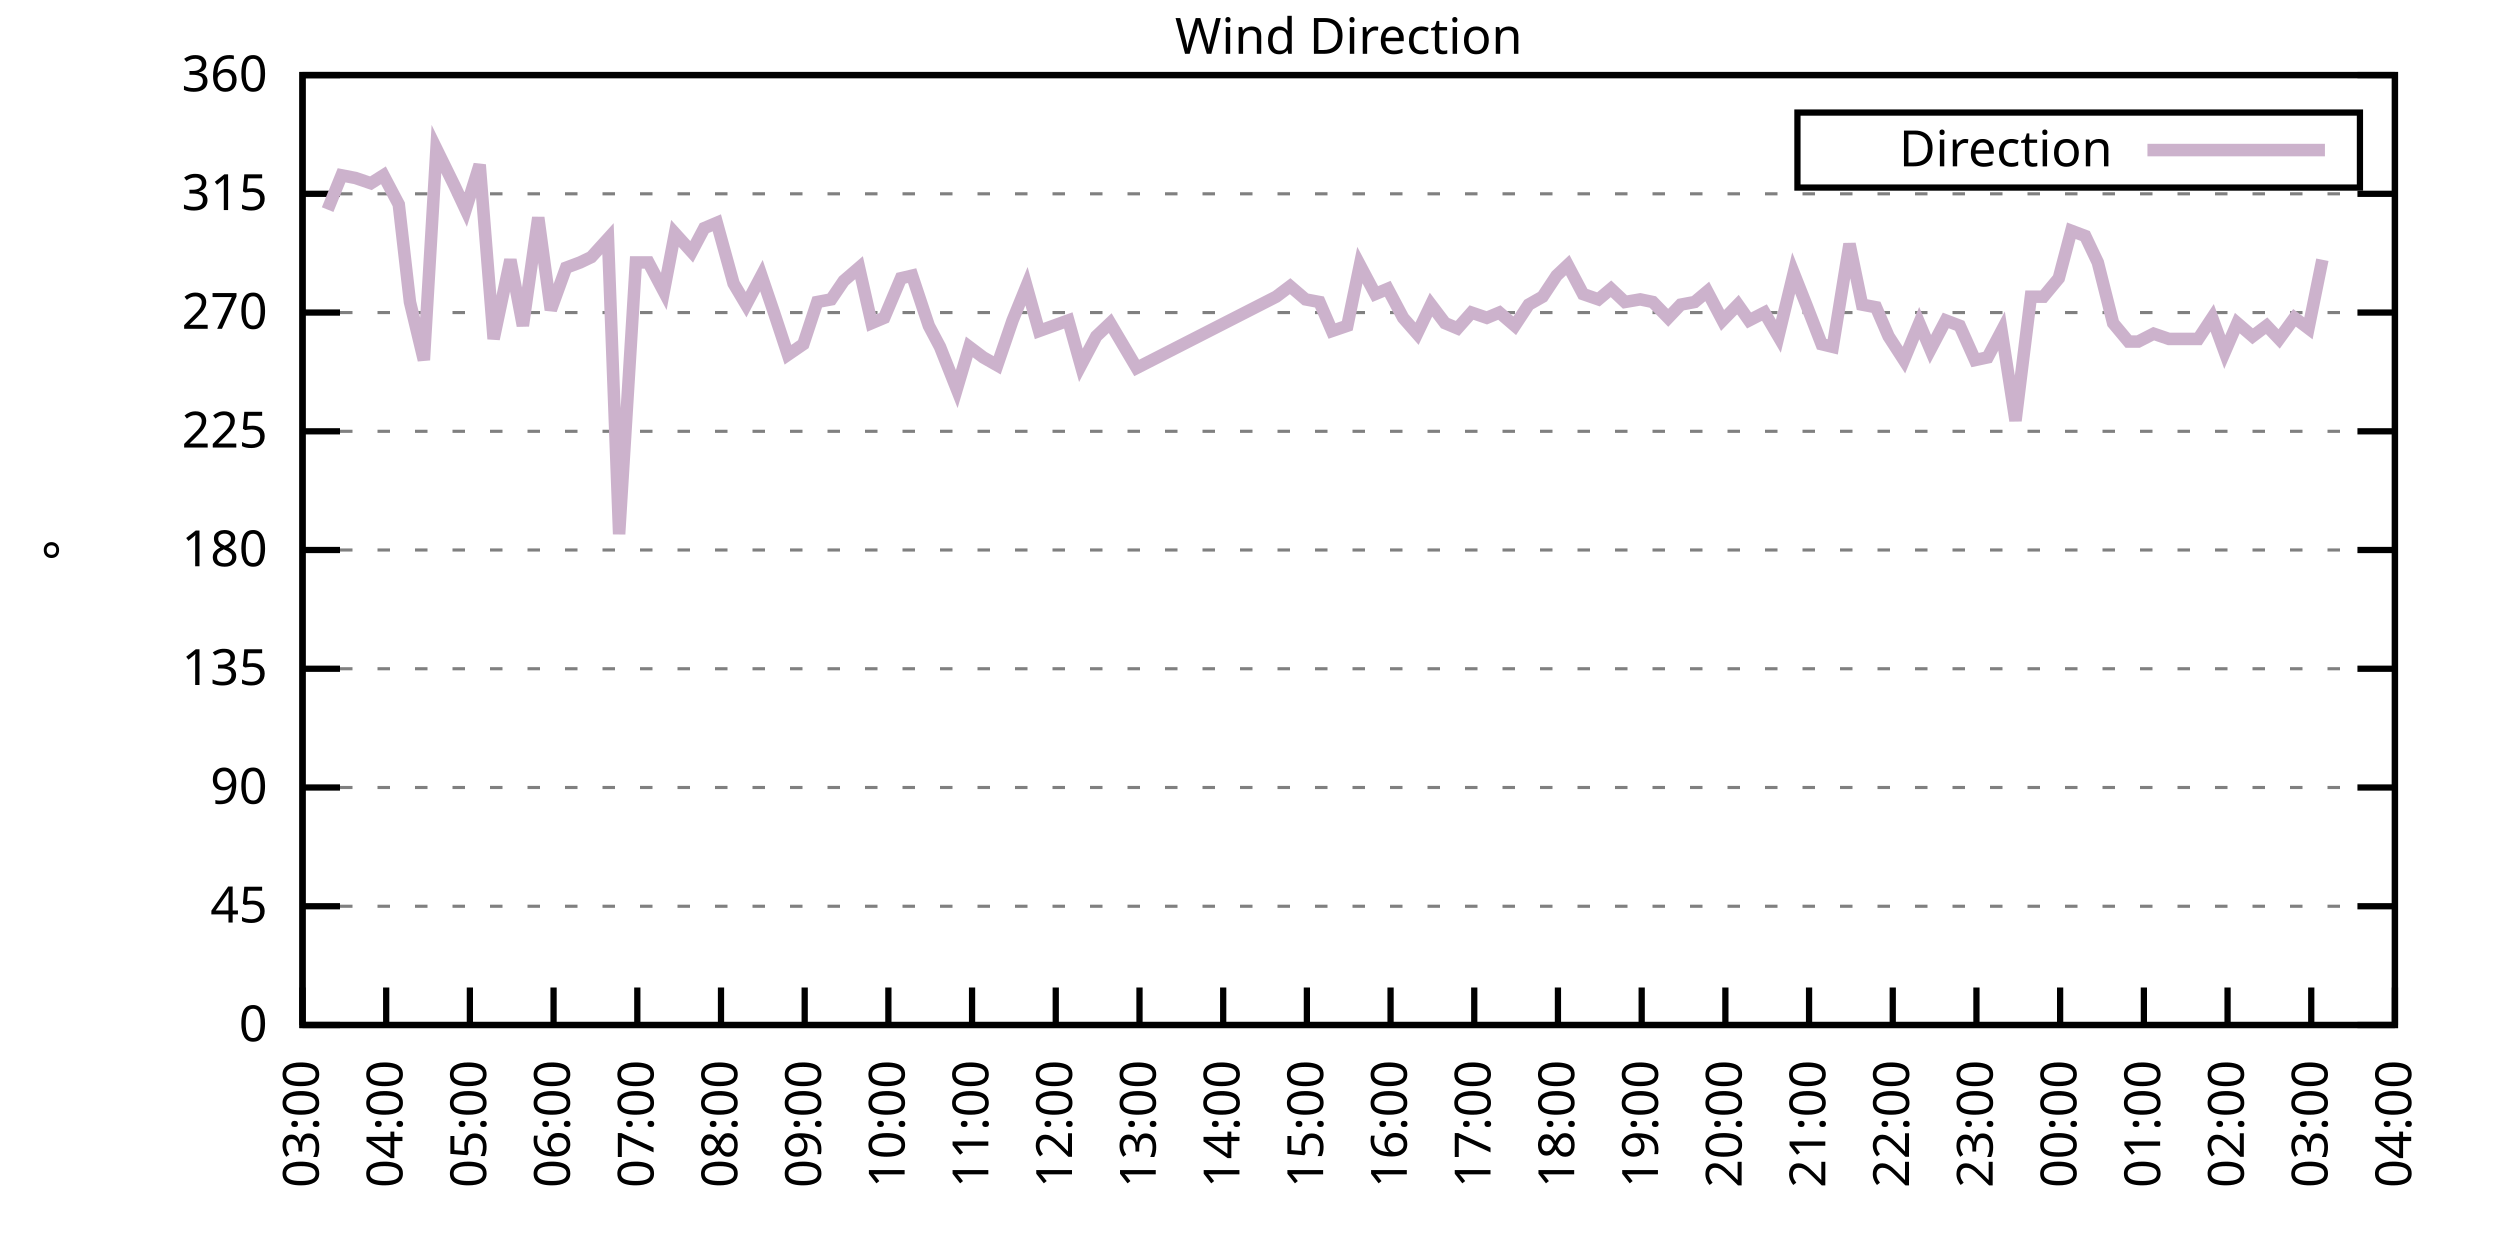
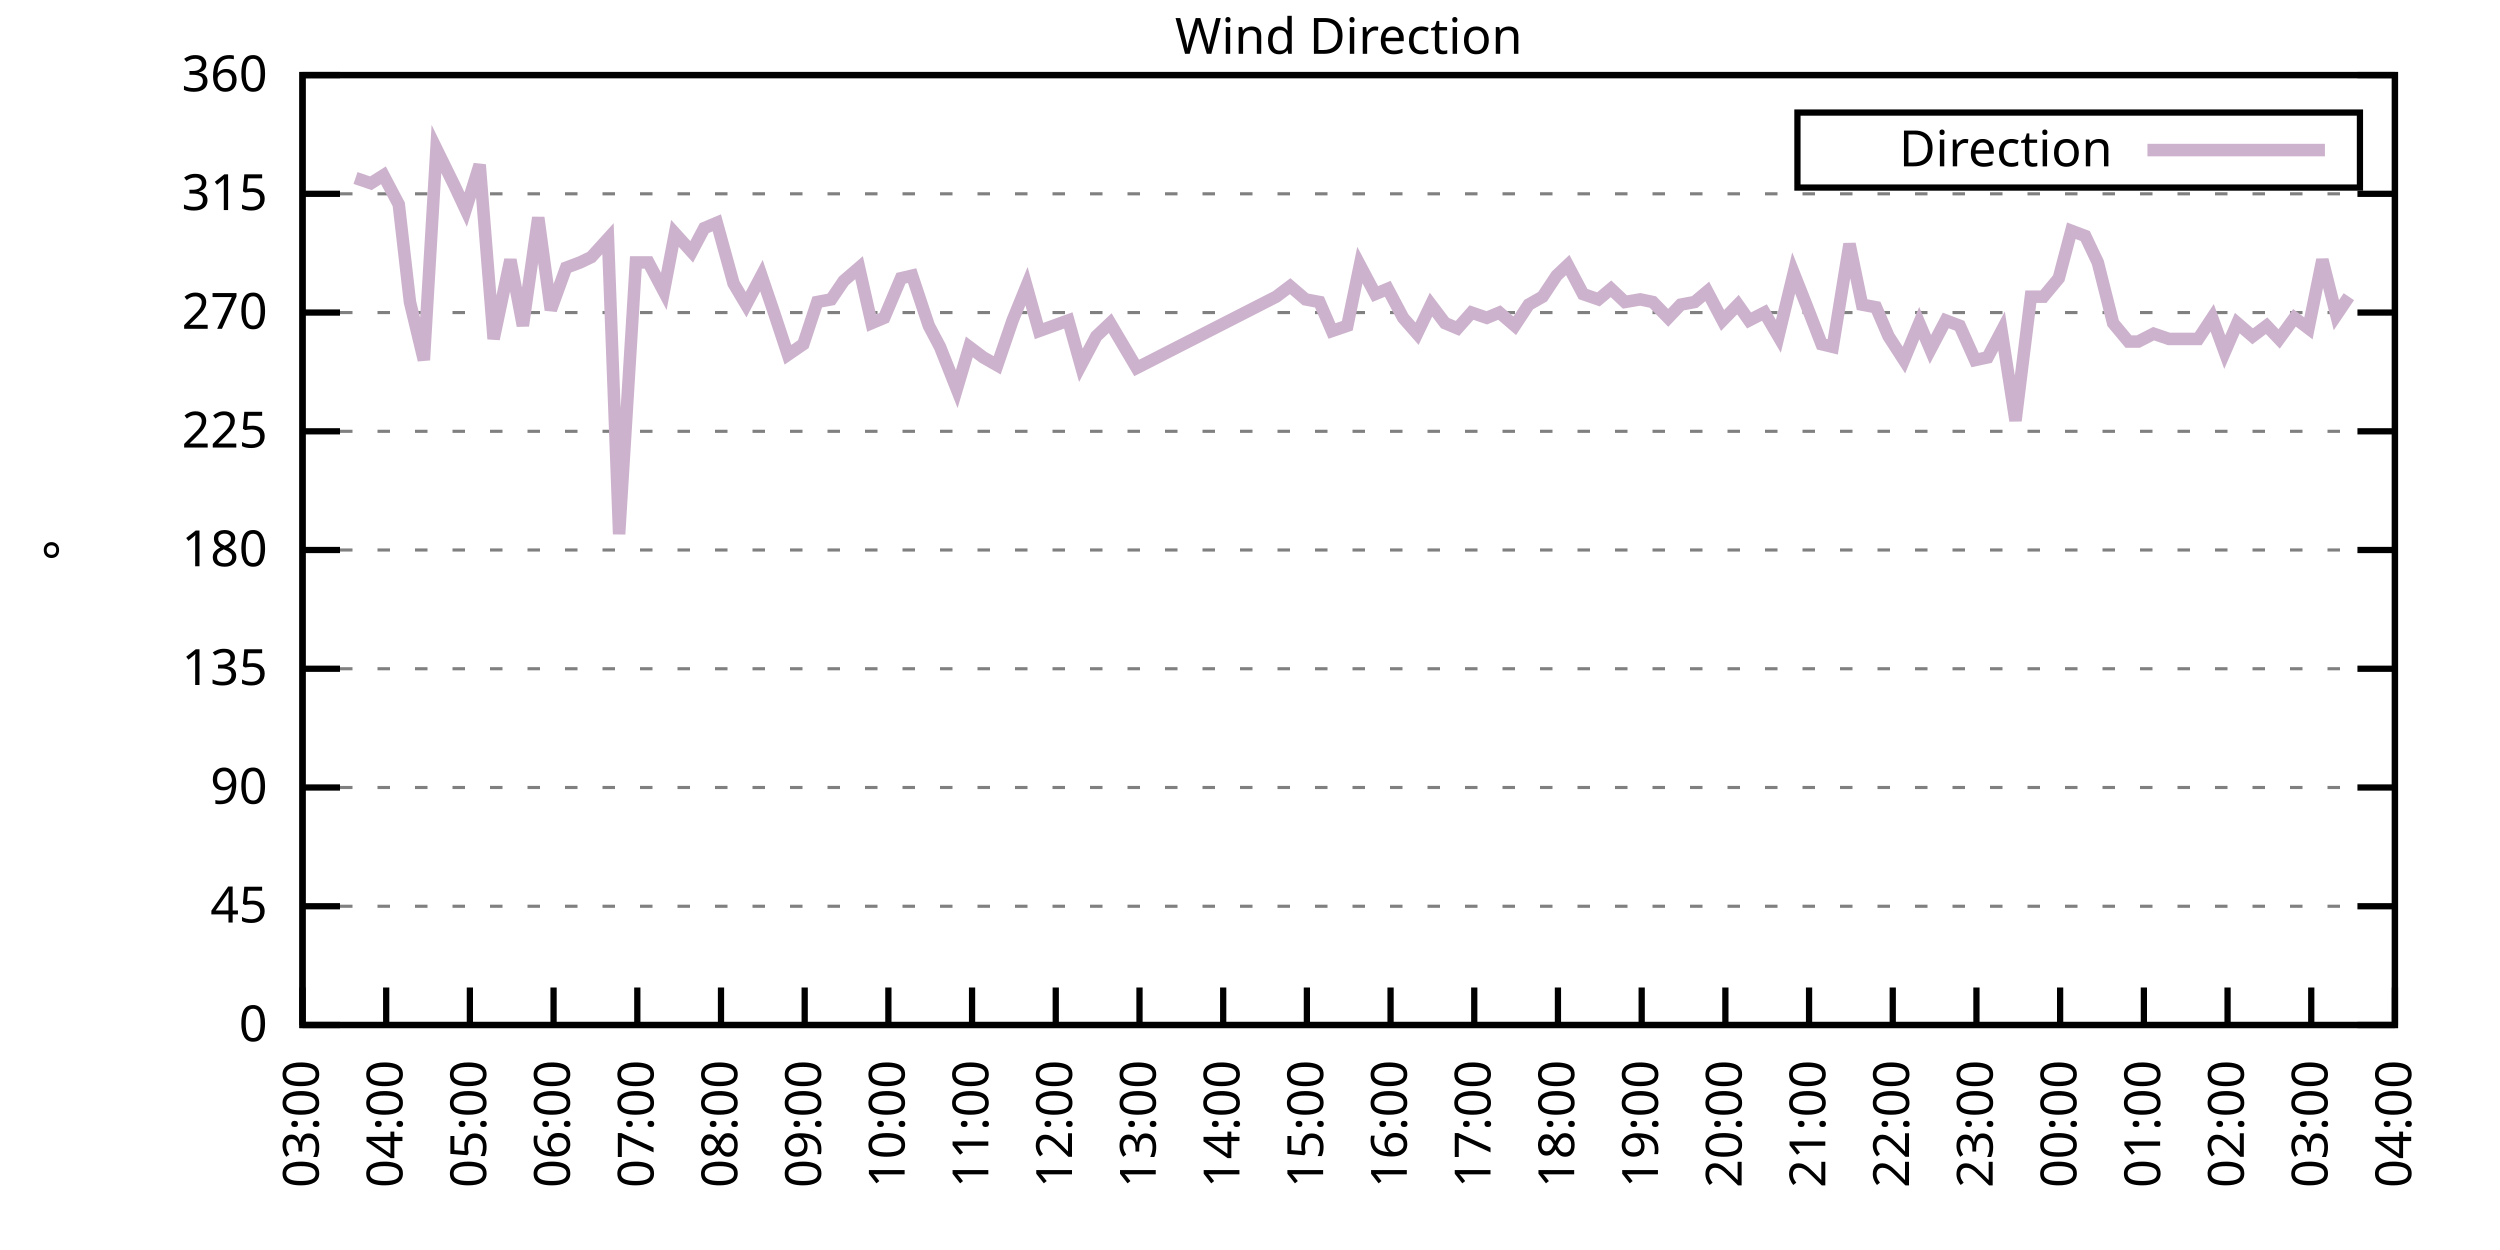
<svg xmlns="http://www.w3.org/2000/svg" xmlns:xlink="http://www.w3.org/1999/xlink" width="400" height="200" viewBox="0 0 400 200">
  <g id="gnuplot_canvas">
    <rect x="0" y="0" width="400" height="200" fill="none" />
    <defs>
      <circle id="gpDot" r="0.5" stroke-width="0.5" stroke="currentColor" />
      <path id="gpPt0" stroke-width="0.333" stroke="currentColor" d="M-1,0 h2 M0,-1 v2" />
      <path id="gpPt1" stroke-width="0.333" stroke="currentColor" d="M-1,-1 L1,1 M1,-1 L-1,1" />
      <path id="gpPt2" stroke-width="0.333" stroke="currentColor" d="M-1,0 L1,0 M0,-1 L0,1 M-1,-1 L1,1 M-1,1 L1,-1" />
      <rect id="gpPt3" stroke-width="0.333" stroke="currentColor" x="-1" y="-1" width="2" height="2" />
      <rect id="gpPt4" stroke-width="0.333" stroke="currentColor" fill="currentColor" x="-1" y="-1" width="2" height="2" />
      <circle id="gpPt5" stroke-width="0.333" stroke="currentColor" cx="0" cy="0" r="1" />
      <use xlink:href="#gpPt5" id="gpPt6" fill="currentColor" stroke="none" />
      <path id="gpPt7" stroke-width="0.333" stroke="currentColor" d="M0,-1.33 L-1.33,0.67 L1.33,0.67 z" />
      <use xlink:href="#gpPt7" id="gpPt8" fill="currentColor" stroke="none" />
      <use xlink:href="#gpPt7" id="gpPt9" stroke="currentColor" transform="rotate(180)" />
      <use xlink:href="#gpPt9" id="gpPt10" fill="currentColor" stroke="none" />
      <use xlink:href="#gpPt3" id="gpPt11" stroke="currentColor" transform="rotate(45)" />
      <use xlink:href="#gpPt11" id="gpPt12" fill="currentColor" stroke="none" />
      <path id="gpPt13" stroke-width="0.333" stroke="currentColor" d="M0,1.330 L1.265,0.411 L0.782,-1.067 L-0.782,-1.076 L-1.265,0.411 z" />
      <use xlink:href="#gpPt13" id="gpPt14" fill="currentColor" stroke="none" />
      <filter id="textbox" filterUnits="objectBoundingBox" x="0" y="0" height="1" width="1">
        <feFlood flood-color="white" flood-opacity="1" result="bgnd" />
        <feComposite in="SourceGraphic" in2="bgnd" operator="atop" />
      </filter>
      <filter id="greybox" filterUnits="objectBoundingBox" x="0" y="0" height="1" width="1">
        <feFlood flood-color="lightgrey" flood-opacity="1" result="grey" />
        <feComposite in="SourceGraphic" in2="grey" operator="atop" />
      </filter>
    </defs>
    <g fill="none" color="white" stroke="currentColor" stroke-width="1.00" stroke-linecap="butt" stroke-linejoin="miter">
</g>
    <g fill="none" color="black" stroke="currentColor" stroke-width="1.00" stroke-linecap="butt" stroke-linejoin="miter">
      <g stroke="none" shape-rendering="crispEdges">
        <polygon fill="rgb(255, 255, 255)" points="48.40,164.00 383.18,164.00 383.18,12.02 48.40,12.02 " />
      </g>
    </g>
    <g fill="none" color="black" stroke="currentColor" stroke-width="1.00" stroke-linecap="butt" stroke-linejoin="miter">
</g>
    <g fill="none" color="black" stroke="black" stroke-width="0.50" stroke-linecap="butt" stroke-linejoin="miter">
</g>
    <g fill="none" color="gray" stroke="currentColor" stroke-width="0.50" stroke-linecap="butt" stroke-linejoin="miter">
      <path stroke="gray" stroke-dasharray="2,4" class="gridline" d="M48.40,164.00 L383.19,164.00  " />
    </g>
    <g fill="none" color="gray" stroke="gray" stroke-width="1.00" stroke-linecap="butt" stroke-linejoin="miter">
</g>
    <g fill="none" color="black" stroke="currentColor" stroke-width="1.00" stroke-linecap="butt" stroke-linejoin="miter">
      <path stroke="black" d="M48.40,164.00 L54.40,164.00 M383.19,164.00 L377.19,164.00  " />
      <g transform="translate(42.80,166.60)" stroke="none" fill="black" font-family="Sans" font-size="8.00" text-anchor="end">
        <text>
          <tspan font-family="Sans"> 0</tspan>
        </text>
      </g>
    </g>
    <g fill="none" color="black" stroke="currentColor" stroke-width="1.00" stroke-linecap="butt" stroke-linejoin="miter">
</g>
    <g fill="none" color="black" stroke="black" stroke-width="0.50" stroke-linecap="butt" stroke-linejoin="miter">
</g>
    <g fill="none" color="gray" stroke="currentColor" stroke-width="0.50" stroke-linecap="butt" stroke-linejoin="miter">
      <path stroke="gray" stroke-dasharray="2,4" class="gridline" d="M48.40,145.00 L383.19,145.00  " />
    </g>
    <g fill="none" color="gray" stroke="gray" stroke-width="1.00" stroke-linecap="butt" stroke-linejoin="miter">
</g>
    <g fill="none" color="black" stroke="currentColor" stroke-width="1.00" stroke-linecap="butt" stroke-linejoin="miter">
      <path stroke="black" d="M48.40,145.00 L54.40,145.00 M383.19,145.00 L377.19,145.00  " />
      <g transform="translate(42.80,147.60)" stroke="none" fill="black" font-family="Sans" font-size="8.00" text-anchor="end">
        <text>
          <tspan font-family="Sans"> 45</tspan>
        </text>
      </g>
    </g>
    <g fill="none" color="black" stroke="currentColor" stroke-width="1.00" stroke-linecap="butt" stroke-linejoin="miter">
</g>
    <g fill="none" color="black" stroke="black" stroke-width="0.50" stroke-linecap="butt" stroke-linejoin="miter">
</g>
    <g fill="none" color="gray" stroke="currentColor" stroke-width="0.50" stroke-linecap="butt" stroke-linejoin="miter">
      <path stroke="gray" stroke-dasharray="2,4" class="gridline" d="M48.40,126.00 L383.19,126.00  " />
    </g>
    <g fill="none" color="gray" stroke="gray" stroke-width="1.00" stroke-linecap="butt" stroke-linejoin="miter">
</g>
    <g fill="none" color="black" stroke="currentColor" stroke-width="1.00" stroke-linecap="butt" stroke-linejoin="miter">
      <path stroke="black" d="M48.40,126.00 L54.40,126.00 M383.19,126.00 L377.19,126.00  " />
      <g transform="translate(42.80,128.60)" stroke="none" fill="black" font-family="Sans" font-size="8.00" text-anchor="end">
        <text>
          <tspan font-family="Sans"> 90</tspan>
        </text>
      </g>
    </g>
    <g fill="none" color="black" stroke="currentColor" stroke-width="1.00" stroke-linecap="butt" stroke-linejoin="miter">
</g>
    <g fill="none" color="black" stroke="black" stroke-width="0.50" stroke-linecap="butt" stroke-linejoin="miter">
</g>
    <g fill="none" color="gray" stroke="currentColor" stroke-width="0.50" stroke-linecap="butt" stroke-linejoin="miter">
      <path stroke="gray" stroke-dasharray="2,4" class="gridline" d="M48.40,107.00 L383.19,107.00  " />
    </g>
    <g fill="none" color="gray" stroke="gray" stroke-width="1.00" stroke-linecap="butt" stroke-linejoin="miter">
</g>
    <g fill="none" color="black" stroke="currentColor" stroke-width="1.00" stroke-linecap="butt" stroke-linejoin="miter">
      <path stroke="black" d="M48.40,107.00 L54.40,107.00 M383.19,107.00 L377.19,107.00  " />
      <g transform="translate(42.80,109.60)" stroke="none" fill="black" font-family="Sans" font-size="8.00" text-anchor="end">
        <text>
          <tspan font-family="Sans"> 135</tspan>
        </text>
      </g>
    </g>
    <g fill="none" color="black" stroke="currentColor" stroke-width="1.00" stroke-linecap="butt" stroke-linejoin="miter">
</g>
    <g fill="none" color="black" stroke="black" stroke-width="0.50" stroke-linecap="butt" stroke-linejoin="miter">
</g>
    <g fill="none" color="gray" stroke="currentColor" stroke-width="0.50" stroke-linecap="butt" stroke-linejoin="miter">
      <path stroke="gray" stroke-dasharray="2,4" class="gridline" d="M48.40,88.00 L383.19,88.00  " />
    </g>
    <g fill="none" color="gray" stroke="gray" stroke-width="1.00" stroke-linecap="butt" stroke-linejoin="miter">
</g>
    <g fill="none" color="black" stroke="currentColor" stroke-width="1.00" stroke-linecap="butt" stroke-linejoin="miter">
      <path stroke="black" d="M48.40,88.00 L54.40,88.00 M383.19,88.00 L377.19,88.00  " />
      <g transform="translate(42.80,90.60)" stroke="none" fill="black" font-family="Sans" font-size="8.00" text-anchor="end">
        <text>
          <tspan font-family="Sans"> 180</tspan>
        </text>
      </g>
    </g>
    <g fill="none" color="black" stroke="currentColor" stroke-width="1.00" stroke-linecap="butt" stroke-linejoin="miter">
</g>
    <g fill="none" color="black" stroke="black" stroke-width="0.50" stroke-linecap="butt" stroke-linejoin="miter">
</g>
    <g fill="none" color="gray" stroke="currentColor" stroke-width="0.50" stroke-linecap="butt" stroke-linejoin="miter">
      <path stroke="gray" stroke-dasharray="2,4" class="gridline" d="M48.40,69.01 L383.19,69.01  " />
    </g>
    <g fill="none" color="gray" stroke="gray" stroke-width="1.00" stroke-linecap="butt" stroke-linejoin="miter">
</g>
    <g fill="none" color="black" stroke="currentColor" stroke-width="1.00" stroke-linecap="butt" stroke-linejoin="miter">
      <path stroke="black" d="M48.40,69.01 L54.40,69.01 M383.19,69.01 L377.19,69.01  " />
      <g transform="translate(42.80,71.61)" stroke="none" fill="black" font-family="Sans" font-size="8.00" text-anchor="end">
        <text>
          <tspan font-family="Sans"> 225</tspan>
        </text>
      </g>
    </g>
    <g fill="none" color="black" stroke="currentColor" stroke-width="1.00" stroke-linecap="butt" stroke-linejoin="miter">
</g>
    <g fill="none" color="black" stroke="black" stroke-width="0.50" stroke-linecap="butt" stroke-linejoin="miter">
</g>
    <g fill="none" color="gray" stroke="currentColor" stroke-width="0.50" stroke-linecap="butt" stroke-linejoin="miter">
      <path stroke="gray" stroke-dasharray="2,4" class="gridline" d="M48.40,50.01 L383.19,50.01  " />
    </g>
    <g fill="none" color="gray" stroke="gray" stroke-width="1.00" stroke-linecap="butt" stroke-linejoin="miter">
</g>
    <g fill="none" color="black" stroke="currentColor" stroke-width="1.00" stroke-linecap="butt" stroke-linejoin="miter">
      <path stroke="black" d="M48.40,50.01 L54.40,50.01 M383.19,50.01 L377.19,50.01  " />
      <g transform="translate(42.80,52.61)" stroke="none" fill="black" font-family="Sans" font-size="8.00" text-anchor="end">
        <text>
          <tspan font-family="Sans"> 270</tspan>
        </text>
      </g>
    </g>
    <g fill="none" color="black" stroke="currentColor" stroke-width="1.00" stroke-linecap="butt" stroke-linejoin="miter">
</g>
    <g fill="none" color="black" stroke="black" stroke-width="0.50" stroke-linecap="butt" stroke-linejoin="miter">
</g>
    <g fill="none" color="gray" stroke="currentColor" stroke-width="0.50" stroke-linecap="butt" stroke-linejoin="miter">
      <path stroke="gray" stroke-dasharray="2,4" class="gridline" d="M48.40,31.01 L383.19,31.01  " />
    </g>
    <g fill="none" color="gray" stroke="gray" stroke-width="1.00" stroke-linecap="butt" stroke-linejoin="miter">
</g>
    <g fill="none" color="black" stroke="currentColor" stroke-width="1.00" stroke-linecap="butt" stroke-linejoin="miter">
      <path stroke="black" d="M48.40,31.01 L54.40,31.01 M383.19,31.01 L377.19,31.01  " />
      <g transform="translate(42.80,33.61)" stroke="none" fill="black" font-family="Sans" font-size="8.00" text-anchor="end">
        <text>
          <tspan font-family="Sans"> 315</tspan>
        </text>
      </g>
    </g>
    <g fill="none" color="black" stroke="currentColor" stroke-width="1.00" stroke-linecap="butt" stroke-linejoin="miter">
</g>
    <g fill="none" color="black" stroke="black" stroke-width="0.50" stroke-linecap="butt" stroke-linejoin="miter">
</g>
    <g fill="none" color="gray" stroke="currentColor" stroke-width="0.50" stroke-linecap="butt" stroke-linejoin="miter">
      <path stroke="gray" stroke-dasharray="2,4" class="gridline" d="M48.40,12.01 L383.19,12.01  " />
    </g>
    <g fill="none" color="gray" stroke="gray" stroke-width="1.00" stroke-linecap="butt" stroke-linejoin="miter">
</g>
    <g fill="none" color="black" stroke="currentColor" stroke-width="1.00" stroke-linecap="butt" stroke-linejoin="miter">
      <path stroke="black" d="M48.40,12.01 L54.40,12.01 M383.19,12.01 L377.19,12.01  " />
      <g transform="translate(42.80,14.61)" stroke="none" fill="black" font-family="Sans" font-size="8.00" text-anchor="end">
        <text>
          <tspan font-family="Sans"> 360</tspan>
        </text>
      </g>
    </g>
    <g fill="none" color="black" stroke="currentColor" stroke-width="1.00" stroke-linecap="butt" stroke-linejoin="miter">
      <path stroke="black" d="M48.40,164.00 L48.40,158.00  " />
      <g transform="translate(51.00,169.60) rotate(270.00)" stroke="none" fill="black" font-family="Sans" font-size="8.00" text-anchor="end">
        <text>
          <tspan font-family="Sans">03:00</tspan>
        </text>
      </g>
    </g>
    <g fill="none" color="black" stroke="currentColor" stroke-width="1.00" stroke-linecap="butt" stroke-linejoin="miter">
      <path stroke="black" d="M61.79,164.00 L61.79,158.00  " />
      <g transform="translate(64.39,169.60) rotate(270.00)" stroke="none" fill="black" font-family="Sans" font-size="8.00" text-anchor="end">
        <text>
          <tspan font-family="Sans">04:00</tspan>
        </text>
      </g>
    </g>
    <g fill="none" color="black" stroke="currentColor" stroke-width="1.00" stroke-linecap="butt" stroke-linejoin="miter">
      <path stroke="black" d="M75.18,164.00 L75.18,158.00  " />
      <g transform="translate(77.78,169.60) rotate(270.00)" stroke="none" fill="black" font-family="Sans" font-size="8.00" text-anchor="end">
        <text>
          <tspan font-family="Sans">05:00</tspan>
        </text>
      </g>
    </g>
    <g fill="none" color="black" stroke="currentColor" stroke-width="1.00" stroke-linecap="butt" stroke-linejoin="miter">
      <path stroke="black" d="M88.57,164.00 L88.57,158.00  " />
      <g transform="translate(91.17,169.60) rotate(270.00)" stroke="none" fill="black" font-family="Sans" font-size="8.00" text-anchor="end">
        <text>
          <tspan font-family="Sans">06:00</tspan>
        </text>
      </g>
    </g>
    <g fill="none" color="black" stroke="currentColor" stroke-width="1.00" stroke-linecap="butt" stroke-linejoin="miter">
      <path stroke="black" d="M101.97,164.00 L101.97,158.00  " />
      <g transform="translate(104.57,169.60) rotate(270.00)" stroke="none" fill="black" font-family="Sans" font-size="8.00" text-anchor="end">
        <text>
          <tspan font-family="Sans">07:00</tspan>
        </text>
      </g>
    </g>
    <g fill="none" color="black" stroke="currentColor" stroke-width="1.00" stroke-linecap="butt" stroke-linejoin="miter">
      <path stroke="black" d="M115.36,164.00 L115.36,158.00  " />
      <g transform="translate(117.96,169.60) rotate(270.00)" stroke="none" fill="black" font-family="Sans" font-size="8.00" text-anchor="end">
        <text>
          <tspan font-family="Sans">08:00</tspan>
        </text>
      </g>
    </g>
    <g fill="none" color="black" stroke="currentColor" stroke-width="1.00" stroke-linecap="butt" stroke-linejoin="miter">
      <path stroke="black" d="M128.75,164.00 L128.75,158.00  " />
      <g transform="translate(131.35,169.60) rotate(270.00)" stroke="none" fill="black" font-family="Sans" font-size="8.00" text-anchor="end">
        <text>
          <tspan font-family="Sans">09:00</tspan>
        </text>
      </g>
    </g>
    <g fill="none" color="black" stroke="currentColor" stroke-width="1.00" stroke-linecap="butt" stroke-linejoin="miter">
      <path stroke="black" d="M142.14,164.00 L142.14,158.00  " />
      <g transform="translate(144.74,169.60) rotate(270.00)" stroke="none" fill="black" font-family="Sans" font-size="8.00" text-anchor="end">
        <text>
          <tspan font-family="Sans">10:00</tspan>
        </text>
      </g>
    </g>
    <g fill="none" color="black" stroke="currentColor" stroke-width="1.00" stroke-linecap="butt" stroke-linejoin="miter">
      <path stroke="black" d="M155.53,164.00 L155.53,158.00  " />
      <g transform="translate(158.13,169.60) rotate(270.00)" stroke="none" fill="black" font-family="Sans" font-size="8.00" text-anchor="end">
        <text>
          <tspan font-family="Sans">11:00</tspan>
        </text>
      </g>
    </g>
    <g fill="none" color="black" stroke="currentColor" stroke-width="1.00" stroke-linecap="butt" stroke-linejoin="miter">
      <path stroke="black" d="M168.92,164.00 L168.92,158.00  " />
      <g transform="translate(171.52,169.60) rotate(270.00)" stroke="none" fill="black" font-family="Sans" font-size="8.00" text-anchor="end">
        <text>
          <tspan font-family="Sans">12:00</tspan>
        </text>
      </g>
    </g>
    <g fill="none" color="black" stroke="currentColor" stroke-width="1.00" stroke-linecap="butt" stroke-linejoin="miter">
      <path stroke="black" d="M182.32,164.00 L182.32,158.00  " />
      <g transform="translate(184.92,169.60) rotate(270.00)" stroke="none" fill="black" font-family="Sans" font-size="8.00" text-anchor="end">
        <text>
          <tspan font-family="Sans">13:00</tspan>
        </text>
      </g>
    </g>
    <g fill="none" color="black" stroke="currentColor" stroke-width="1.00" stroke-linecap="butt" stroke-linejoin="miter">
      <path stroke="black" d="M195.71,164.00 L195.71,158.00  " />
      <g transform="translate(198.31,169.60) rotate(270.00)" stroke="none" fill="black" font-family="Sans" font-size="8.00" text-anchor="end">
        <text>
          <tspan font-family="Sans">14:00</tspan>
        </text>
      </g>
    </g>
    <g fill="none" color="black" stroke="currentColor" stroke-width="1.00" stroke-linecap="butt" stroke-linejoin="miter">
      <path stroke="black" d="M209.10,164.00 L209.10,158.00  " />
      <g transform="translate(211.70,169.60) rotate(270.00)" stroke="none" fill="black" font-family="Sans" font-size="8.00" text-anchor="end">
        <text>
          <tspan font-family="Sans">15:00</tspan>
        </text>
      </g>
    </g>
    <g fill="none" color="black" stroke="currentColor" stroke-width="1.00" stroke-linecap="butt" stroke-linejoin="miter">
      <path stroke="black" d="M222.49,164.00 L222.49,158.00  " />
      <g transform="translate(225.09,169.60) rotate(270.00)" stroke="none" fill="black" font-family="Sans" font-size="8.00" text-anchor="end">
        <text>
          <tspan font-family="Sans">16:00</tspan>
        </text>
      </g>
    </g>
    <g fill="none" color="black" stroke="currentColor" stroke-width="1.00" stroke-linecap="butt" stroke-linejoin="miter">
      <path stroke="black" d="M235.88,164.00 L235.88,158.00  " />
      <g transform="translate(238.48,169.60) rotate(270.00)" stroke="none" fill="black" font-family="Sans" font-size="8.00" text-anchor="end">
        <text>
          <tspan font-family="Sans">17:00</tspan>
        </text>
      </g>
    </g>
    <g fill="none" color="black" stroke="currentColor" stroke-width="1.00" stroke-linecap="butt" stroke-linejoin="miter">
      <path stroke="black" d="M249.27,164.00 L249.27,158.00  " />
      <g transform="translate(251.87,169.60) rotate(270.00)" stroke="none" fill="black" font-family="Sans" font-size="8.00" text-anchor="end">
        <text>
          <tspan font-family="Sans">18:00</tspan>
        </text>
      </g>
    </g>
    <g fill="none" color="black" stroke="currentColor" stroke-width="1.00" stroke-linecap="butt" stroke-linejoin="miter">
      <path stroke="black" d="M262.67,164.00 L262.67,158.00  " />
      <g transform="translate(265.27,169.60) rotate(270.00)" stroke="none" fill="black" font-family="Sans" font-size="8.00" text-anchor="end">
        <text>
          <tspan font-family="Sans">19:00</tspan>
        </text>
      </g>
    </g>
    <g fill="none" color="black" stroke="currentColor" stroke-width="1.00" stroke-linecap="butt" stroke-linejoin="miter">
      <path stroke="black" d="M276.06,164.00 L276.06,158.00  " />
      <g transform="translate(278.66,169.60) rotate(270.00)" stroke="none" fill="black" font-family="Sans" font-size="8.00" text-anchor="end">
        <text>
          <tspan font-family="Sans">20:00</tspan>
        </text>
      </g>
    </g>
    <g fill="none" color="black" stroke="currentColor" stroke-width="1.00" stroke-linecap="butt" stroke-linejoin="miter">
      <path stroke="black" d="M289.45,164.00 L289.45,158.00  " />
      <g transform="translate(292.05,169.60) rotate(270.00)" stroke="none" fill="black" font-family="Sans" font-size="8.00" text-anchor="end">
        <text>
          <tspan font-family="Sans">21:00</tspan>
        </text>
      </g>
    </g>
    <g fill="none" color="black" stroke="currentColor" stroke-width="1.00" stroke-linecap="butt" stroke-linejoin="miter">
      <path stroke="black" d="M302.84,164.00 L302.84,158.00  " />
      <g transform="translate(305.44,169.60) rotate(270.00)" stroke="none" fill="black" font-family="Sans" font-size="8.00" text-anchor="end">
        <text>
          <tspan font-family="Sans">22:00</tspan>
        </text>
      </g>
    </g>
    <g fill="none" color="black" stroke="currentColor" stroke-width="1.00" stroke-linecap="butt" stroke-linejoin="miter">
      <path stroke="black" d="M316.23,164.00 L316.23,158.00  " />
      <g transform="translate(318.83,169.60) rotate(270.00)" stroke="none" fill="black" font-family="Sans" font-size="8.00" text-anchor="end">
        <text>
          <tspan font-family="Sans">23:00</tspan>
        </text>
      </g>
    </g>
    <g fill="none" color="black" stroke="currentColor" stroke-width="1.00" stroke-linecap="butt" stroke-linejoin="miter">
      <path stroke="black" d="M329.62,164.00 L329.62,158.00  " />
      <g transform="translate(332.22,169.60) rotate(270.00)" stroke="none" fill="black" font-family="Sans" font-size="8.00" text-anchor="end">
        <text>
          <tspan font-family="Sans">00:00</tspan>
        </text>
      </g>
    </g>
    <g fill="none" color="black" stroke="currentColor" stroke-width="1.00" stroke-linecap="butt" stroke-linejoin="miter">
      <path stroke="black" d="M343.02,164.00 L343.02,158.00  " />
      <g transform="translate(345.62,169.60) rotate(270.00)" stroke="none" fill="black" font-family="Sans" font-size="8.00" text-anchor="end">
        <text>
          <tspan font-family="Sans">01:00</tspan>
        </text>
      </g>
    </g>
    <g fill="none" color="black" stroke="currentColor" stroke-width="1.00" stroke-linecap="butt" stroke-linejoin="miter">
      <path stroke="black" d="M356.41,164.00 L356.41,158.00  " />
      <g transform="translate(359.01,169.60) rotate(270.00)" stroke="none" fill="black" font-family="Sans" font-size="8.00" text-anchor="end">
        <text>
          <tspan font-family="Sans">02:00</tspan>
        </text>
      </g>
    </g>
    <g fill="none" color="black" stroke="currentColor" stroke-width="1.00" stroke-linecap="butt" stroke-linejoin="miter">
      <path stroke="black" d="M369.80,164.00 L369.80,158.00  " />
      <g transform="translate(372.40,169.60) rotate(270.00)" stroke="none" fill="black" font-family="Sans" font-size="8.00" text-anchor="end">
        <text>
          <tspan font-family="Sans">03:00</tspan>
        </text>
      </g>
    </g>
    <g fill="none" color="black" stroke="currentColor" stroke-width="1.00" stroke-linecap="butt" stroke-linejoin="miter">
      <path stroke="black" d="M383.19,164.00 L383.19,158.00  " />
      <g transform="translate(385.79,169.60) rotate(270.00)" stroke="none" fill="black" font-family="Sans" font-size="8.00" text-anchor="end">
        <text>
          <tspan font-family="Sans">04:00</tspan>
        </text>
      </g>
    </g>
    <g fill="none" color="black" stroke="currentColor" stroke-width="1.00" stroke-linecap="butt" stroke-linejoin="miter">
</g>
    <g fill="none" color="black" stroke="currentColor" stroke-width="1.00" stroke-linecap="butt" stroke-linejoin="miter">
      <path stroke="black" d="M48.40,12.01 L48.40,164.00 L383.19,164.00 L383.19,12.01 L48.40,12.01 Z  " />
    </g>
    <g fill="none" color="black" stroke="currentColor" stroke-width="1.00" stroke-linecap="butt" stroke-linejoin="miter">
</g>
    <g fill="none" color="black" stroke="currentColor" stroke-width="1.00" stroke-linecap="butt" stroke-linejoin="miter">
      <path stroke="black" d="M287.59,30.01 L287.59,18.01 L377.59,18.01 L377.59,30.01 L287.59,30.01 Z  " />
    </g>
    <g id="Wind_direction_plot_1">
      <g fill="none" color="white" stroke="black" stroke-width="2.00" stroke-linecap="butt" stroke-linejoin="miter">
</g>
      <g fill="none" color="black" stroke="currentColor" stroke-width="2.00" stroke-linecap="butt" stroke-linejoin="miter">
        <g transform="translate(337.99,26.61)" stroke="none" fill="black" font-family="Sans" font-size="8.00" text-anchor="end">
          <text>
            <tspan font-family="Sans">Direction</tspan>
          </text>
        </g>
      </g>
      <g fill="none" color="black" stroke="currentColor" stroke-width="2.00" stroke-linecap="butt" stroke-linejoin="miter">
-         <path stroke="rgb(204, 178, 204)" d="M343.59,24.01 L371.99,24.01 M52.42,33.54 L54.65,28.05 L56.88,28.48 L59.34,29.32 L61.35,28.05 L63.80,32.70   L65.59,48.32 L67.82,57.61 L69.83,23.83 L72.73,29.74 L74.51,33.54 L76.75,26.36 L78.98,54.23 L81.66,41.56   L83.66,52.12 L86.12,34.81 L88.13,49.59 L90.58,42.83 L92.82,41.99 L94.60,41.14 L97.28,38.19 L99.06,85.47   L101.74,41.99 L103.75,41.99 L106.21,46.63 L107.99,37.34 L110.67,40.30 L112.68,36.50 L114.69,35.65 L117.37,45.36   L119.38,48.74 L121.83,44.10 L123.84,50.01 L126.07,56.76 L128.53,55.07 L130.76,48.32 L132.99,47.90 L135.00,44.94   L137.45,42.83 L139.46,51.70 L141.47,50.85 L144.15,44.52 L145.94,44.10 L148.61,52.12 L150.40,55.50 L153.08,62.25   L155.09,55.50 L157.32,57.18 L159.55,58.45 L162.01,51.27 L164.24,45.79 L166.25,52.96 L170.93,51.27 L172.94,58.45   L175.40,53.81 L177.63,51.70 L181.87,58.87 L204.19,47.47 L206.42,45.79 L208.88,47.90 L211.11,48.32 L213.12,52.96   L215.57,52.12 L217.58,42.41 L220.04,47.05 L222.04,46.21 L224.50,50.85 L226.73,53.39 L228.96,48.74 L231.20,51.70   L233.20,52.54 L235.44,50.01 L237.89,50.85 L239.90,50.01 L242.36,52.12 L244.59,48.74 L246.82,47.47 L249.05,44.10   L250.84,42.41 L253.29,47.05 L255.75,47.90 L257.76,46.21 L259.99,48.32 L262.44,47.90 L264.45,48.32 L266.91,50.85   L268.92,48.74 L271.15,48.32 L273.16,46.63 L275.61,51.27 L278.07,48.74 L279.85,51.27 L282.31,50.01 L284.54,53.81   L286.99,43.67 L289.00,48.74 L291.46,55.07 L293.24,55.50 L295.92,39.03 L297.93,48.74 L300.16,49.16 L302.17,53.81   L304.63,57.61 L307.08,51.70 L308.87,55.92 L311.32,51.27 L313.55,52.12 L316.01,57.61 L318.02,57.18 L320.25,52.96   L322.48,67.32 L324.94,47.47 L326.95,47.47 L329.40,44.52 L331.41,36.92 L333.64,37.76 L335.65,41.99 L338.10,51.70   L340.56,54.65 L342.12,54.65 L344.58,53.39 L347.03,54.23 L351.72,54.23 L353.95,50.85 L355.96,56.34 L357.97,51.70   L360.42,53.81 L362.66,52.12 L364.66,54.23 L367.12,50.85 L369.35,52.54 L371.58,41.56  " />
+         <path stroke="rgb(204, 178, 204)" d="M343.59,24.01 L371.99,24.01 M56.88,28.48 L59.34,29.32 L61.35,28.05 L63.80,32.70 L65.59,48.32 L67.82,57.61   L69.83,23.83 L72.73,29.74 L74.51,33.54 L76.75,26.36 L78.98,54.23 L81.66,41.56 L83.66,52.12 L86.12,34.81   L88.13,49.59 L90.58,42.83 L92.82,41.99 L94.60,41.14 L97.28,38.19 L99.06,85.47 L101.74,41.99 L103.75,41.99   L106.21,46.63 L107.99,37.34 L110.67,40.30 L112.68,36.50 L114.69,35.65 L117.37,45.36 L119.38,48.74 L121.83,44.10   L123.84,50.01 L126.07,56.76 L128.53,55.07 L130.76,48.32 L132.99,47.90 L135.00,44.94 L137.45,42.83 L139.46,51.70   L141.47,50.85 L144.15,44.52 L145.94,44.10 L148.61,52.12 L150.40,55.50 L153.08,62.25 L155.09,55.50 L157.32,57.18   L159.55,58.45 L162.01,51.27 L164.24,45.79 L166.25,52.96 L170.93,51.27 L172.94,58.45 L175.40,53.81 L177.63,51.70   L181.87,58.87 L204.19,47.47 L206.42,45.79 L208.88,47.90 L211.11,48.32 L213.12,52.96 L215.57,52.12 L217.58,42.41   L220.04,47.05 L222.04,46.21 L224.50,50.85 L226.73,53.39 L228.96,48.74 L231.20,51.70 L233.20,52.54 L235.44,50.01   L237.89,50.85 L239.90,50.01 L242.36,52.12 L244.59,48.74 L246.82,47.47 L249.05,44.10 L250.84,42.41 L253.29,47.05   L255.75,47.90 L257.76,46.21 L259.99,48.32 L262.44,47.90 L264.45,48.32 L266.91,50.85 L268.92,48.74 L271.15,48.32   L273.16,46.63 L275.61,51.27 L278.07,48.74 L279.85,51.27 L282.31,50.01 L284.54,53.81 L286.99,43.67 L289.00,48.74   L291.46,55.07 L293.24,55.50 L295.92,39.03 L297.93,48.74 L300.16,49.16 L302.17,53.81 L304.63,57.61 L307.08,51.70   L308.87,55.92 L311.32,51.27 L313.55,52.12 L316.01,57.61 L318.02,57.18 L320.25,52.96 L322.48,67.32 L324.94,47.47   L326.95,47.47 L329.40,44.52 L331.41,36.92 L333.64,37.76 L335.65,41.99 L338.10,51.70 L340.56,54.65 L342.12,54.65   L344.58,53.39 L347.03,54.23 L351.72,54.23 L353.95,50.85 L355.96,56.34 L357.97,51.70 L360.42,53.81 L362.66,52.12   L364.66,54.23 L367.12,50.85 L369.35,52.54 L371.58,41.56 L373.82,50.43 L375.82,47.47  " />
      </g>
    </g>
    <g fill="none" color="black" stroke="currentColor" stroke-width="2.00" stroke-linecap="butt" stroke-linejoin="miter">
</g>
    <g fill="none" color="black" stroke="black" stroke-width="1.00" stroke-linecap="butt" stroke-linejoin="miter">
</g>
    <g fill="none" color="black" stroke="currentColor" stroke-width="1.00" stroke-linecap="butt" stroke-linejoin="miter">
      <path stroke="black" d="M48.40,12.01 L48.40,164.00 L383.19,164.00 L383.19,12.01 L48.40,12.01 Z  " />
      <g transform="translate(12.80,88.01) rotate(270.00)" stroke="none" fill="black" font-family="Sans" font-size="8.00" text-anchor="middle">
        <text>
          <tspan font-family="Sans">°</tspan>
        </text>
      </g>
    </g>
    <g fill="none" color="black" stroke="currentColor" stroke-width="1.00" stroke-linecap="butt" stroke-linejoin="miter">
</g>
    <g fill="none" color="black" stroke="currentColor" stroke-width="1.00" stroke-linecap="butt" stroke-linejoin="miter">
      <g transform="translate(215.79,8.61)" stroke="none" fill="black" font-family="Sans" font-size="8.00" text-anchor="middle">
        <text>
          <tspan font-family="Sans">Wind Direction</tspan>
        </text>
      </g>
    </g>
    <g fill="none" color="black" stroke="currentColor" stroke-width="1.00" stroke-linecap="butt" stroke-linejoin="miter">
</g>
  </g>
</svg>
